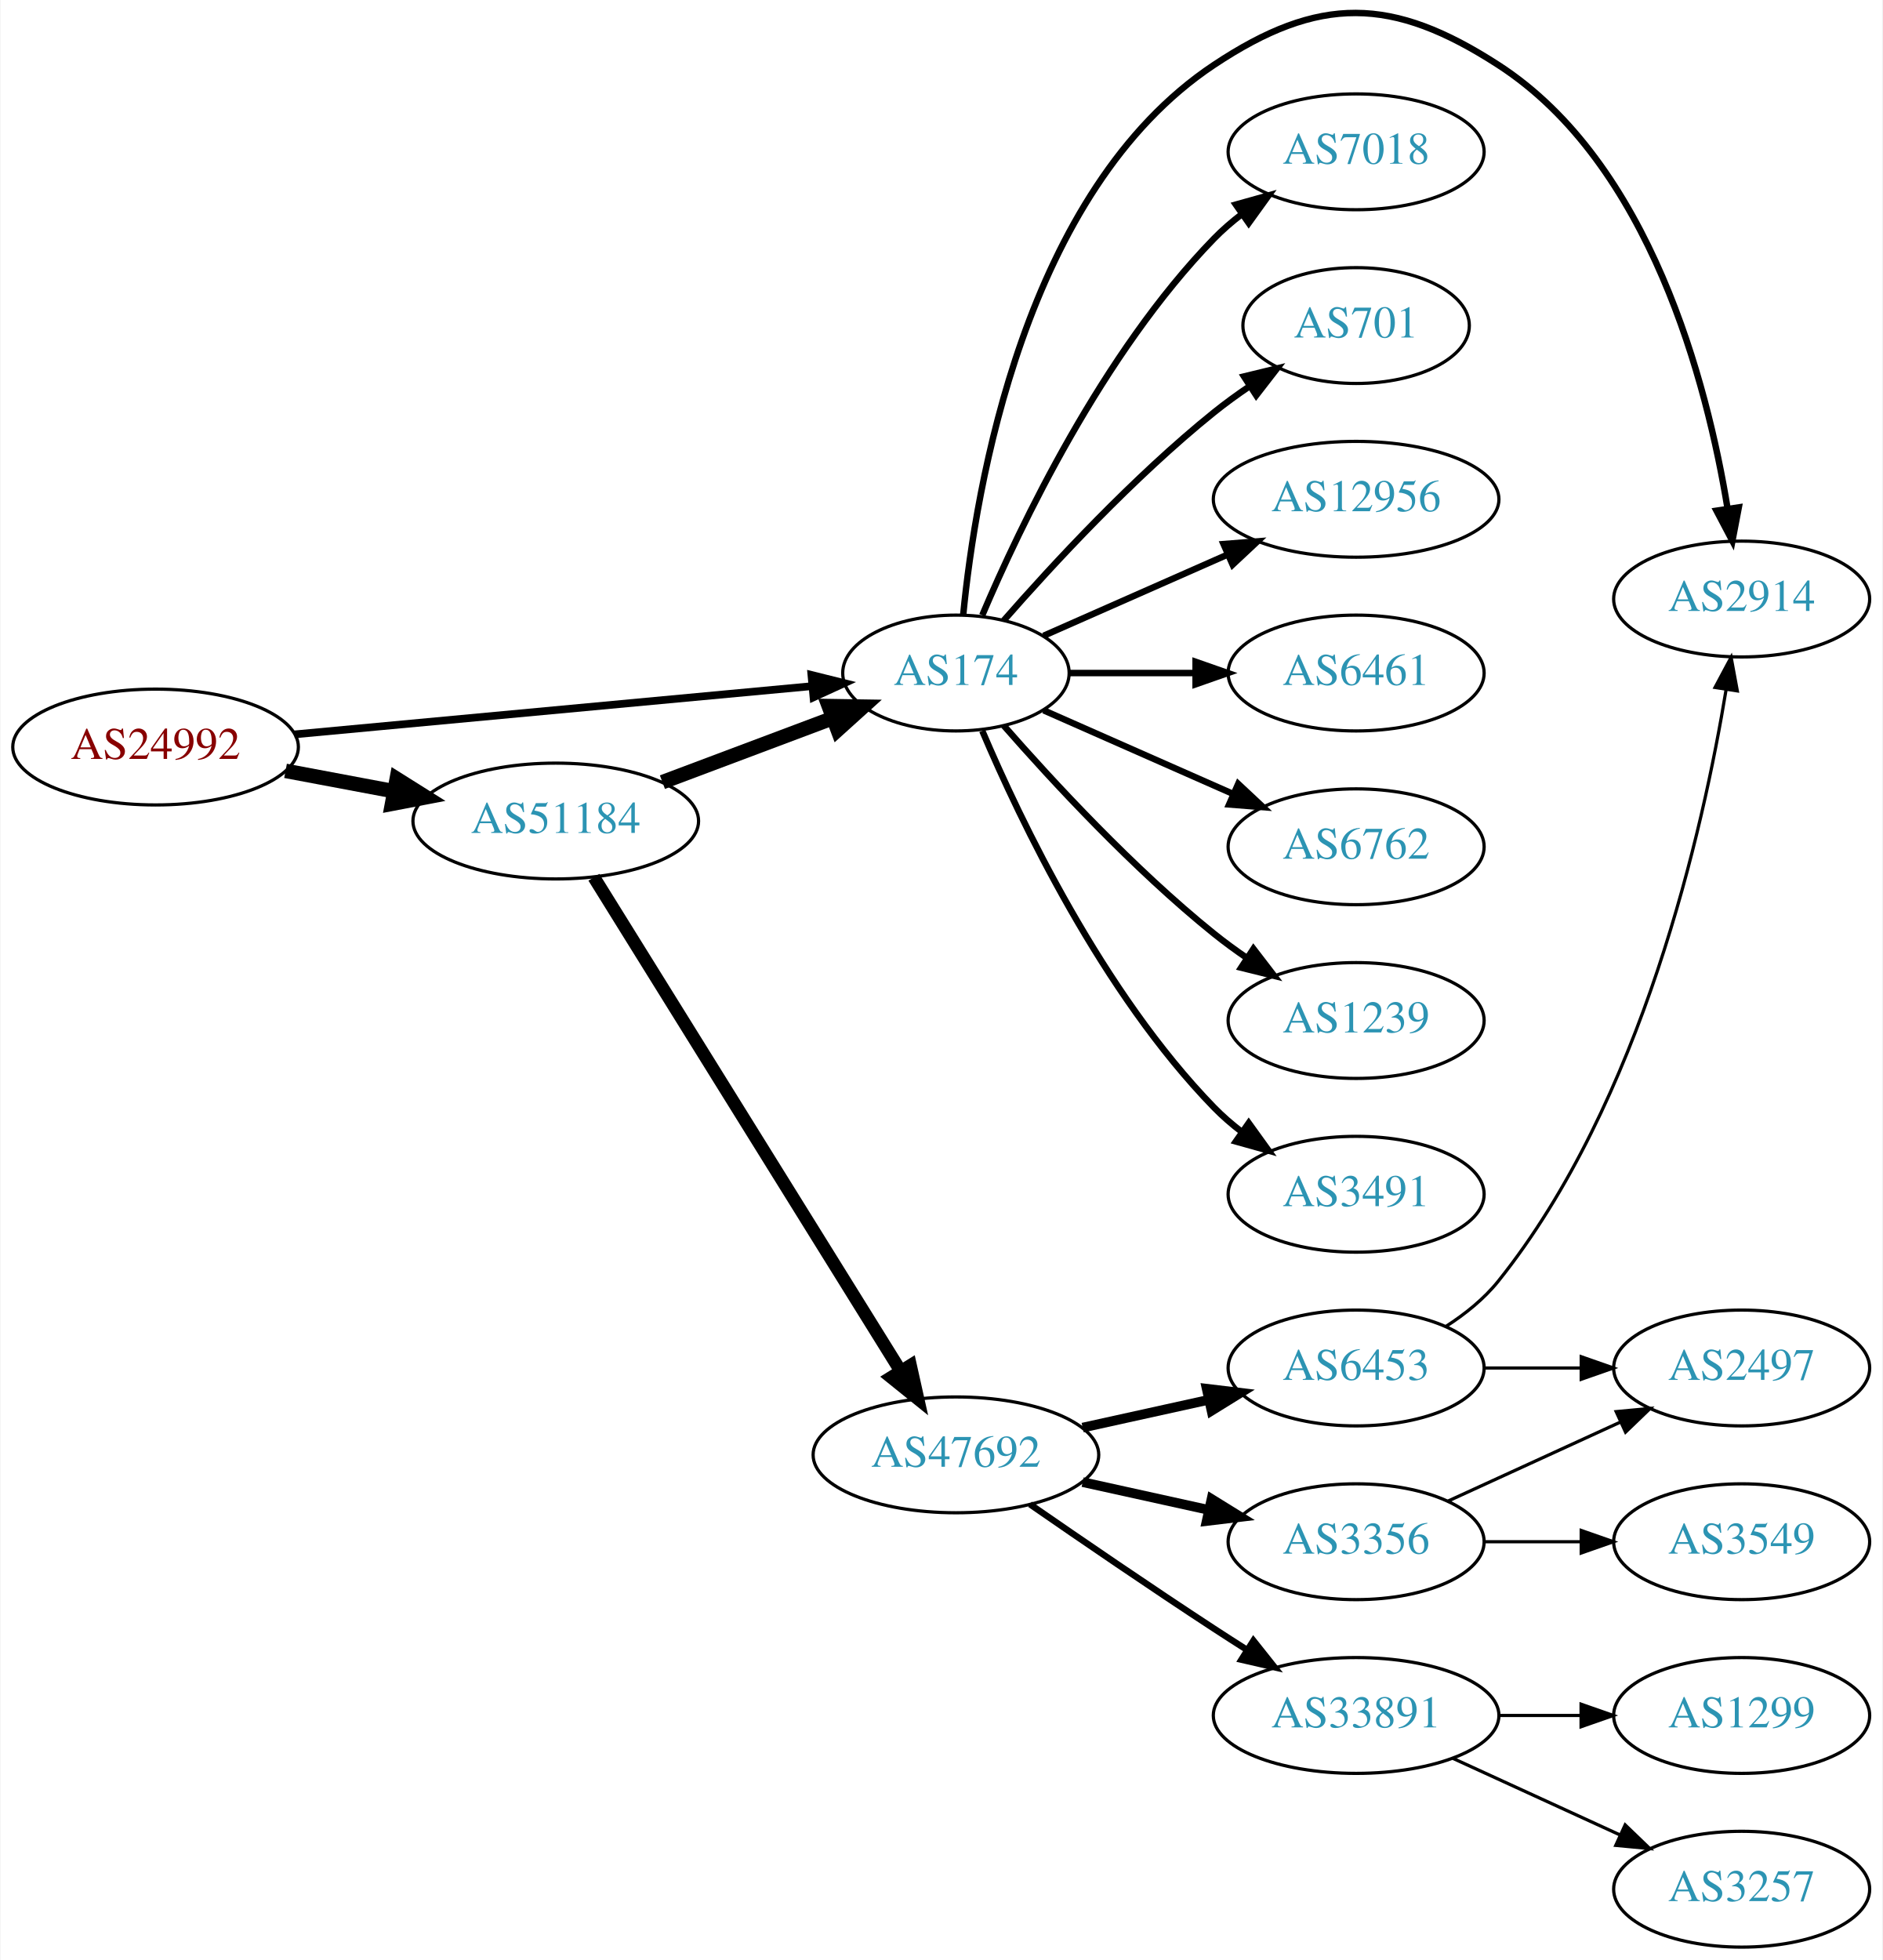
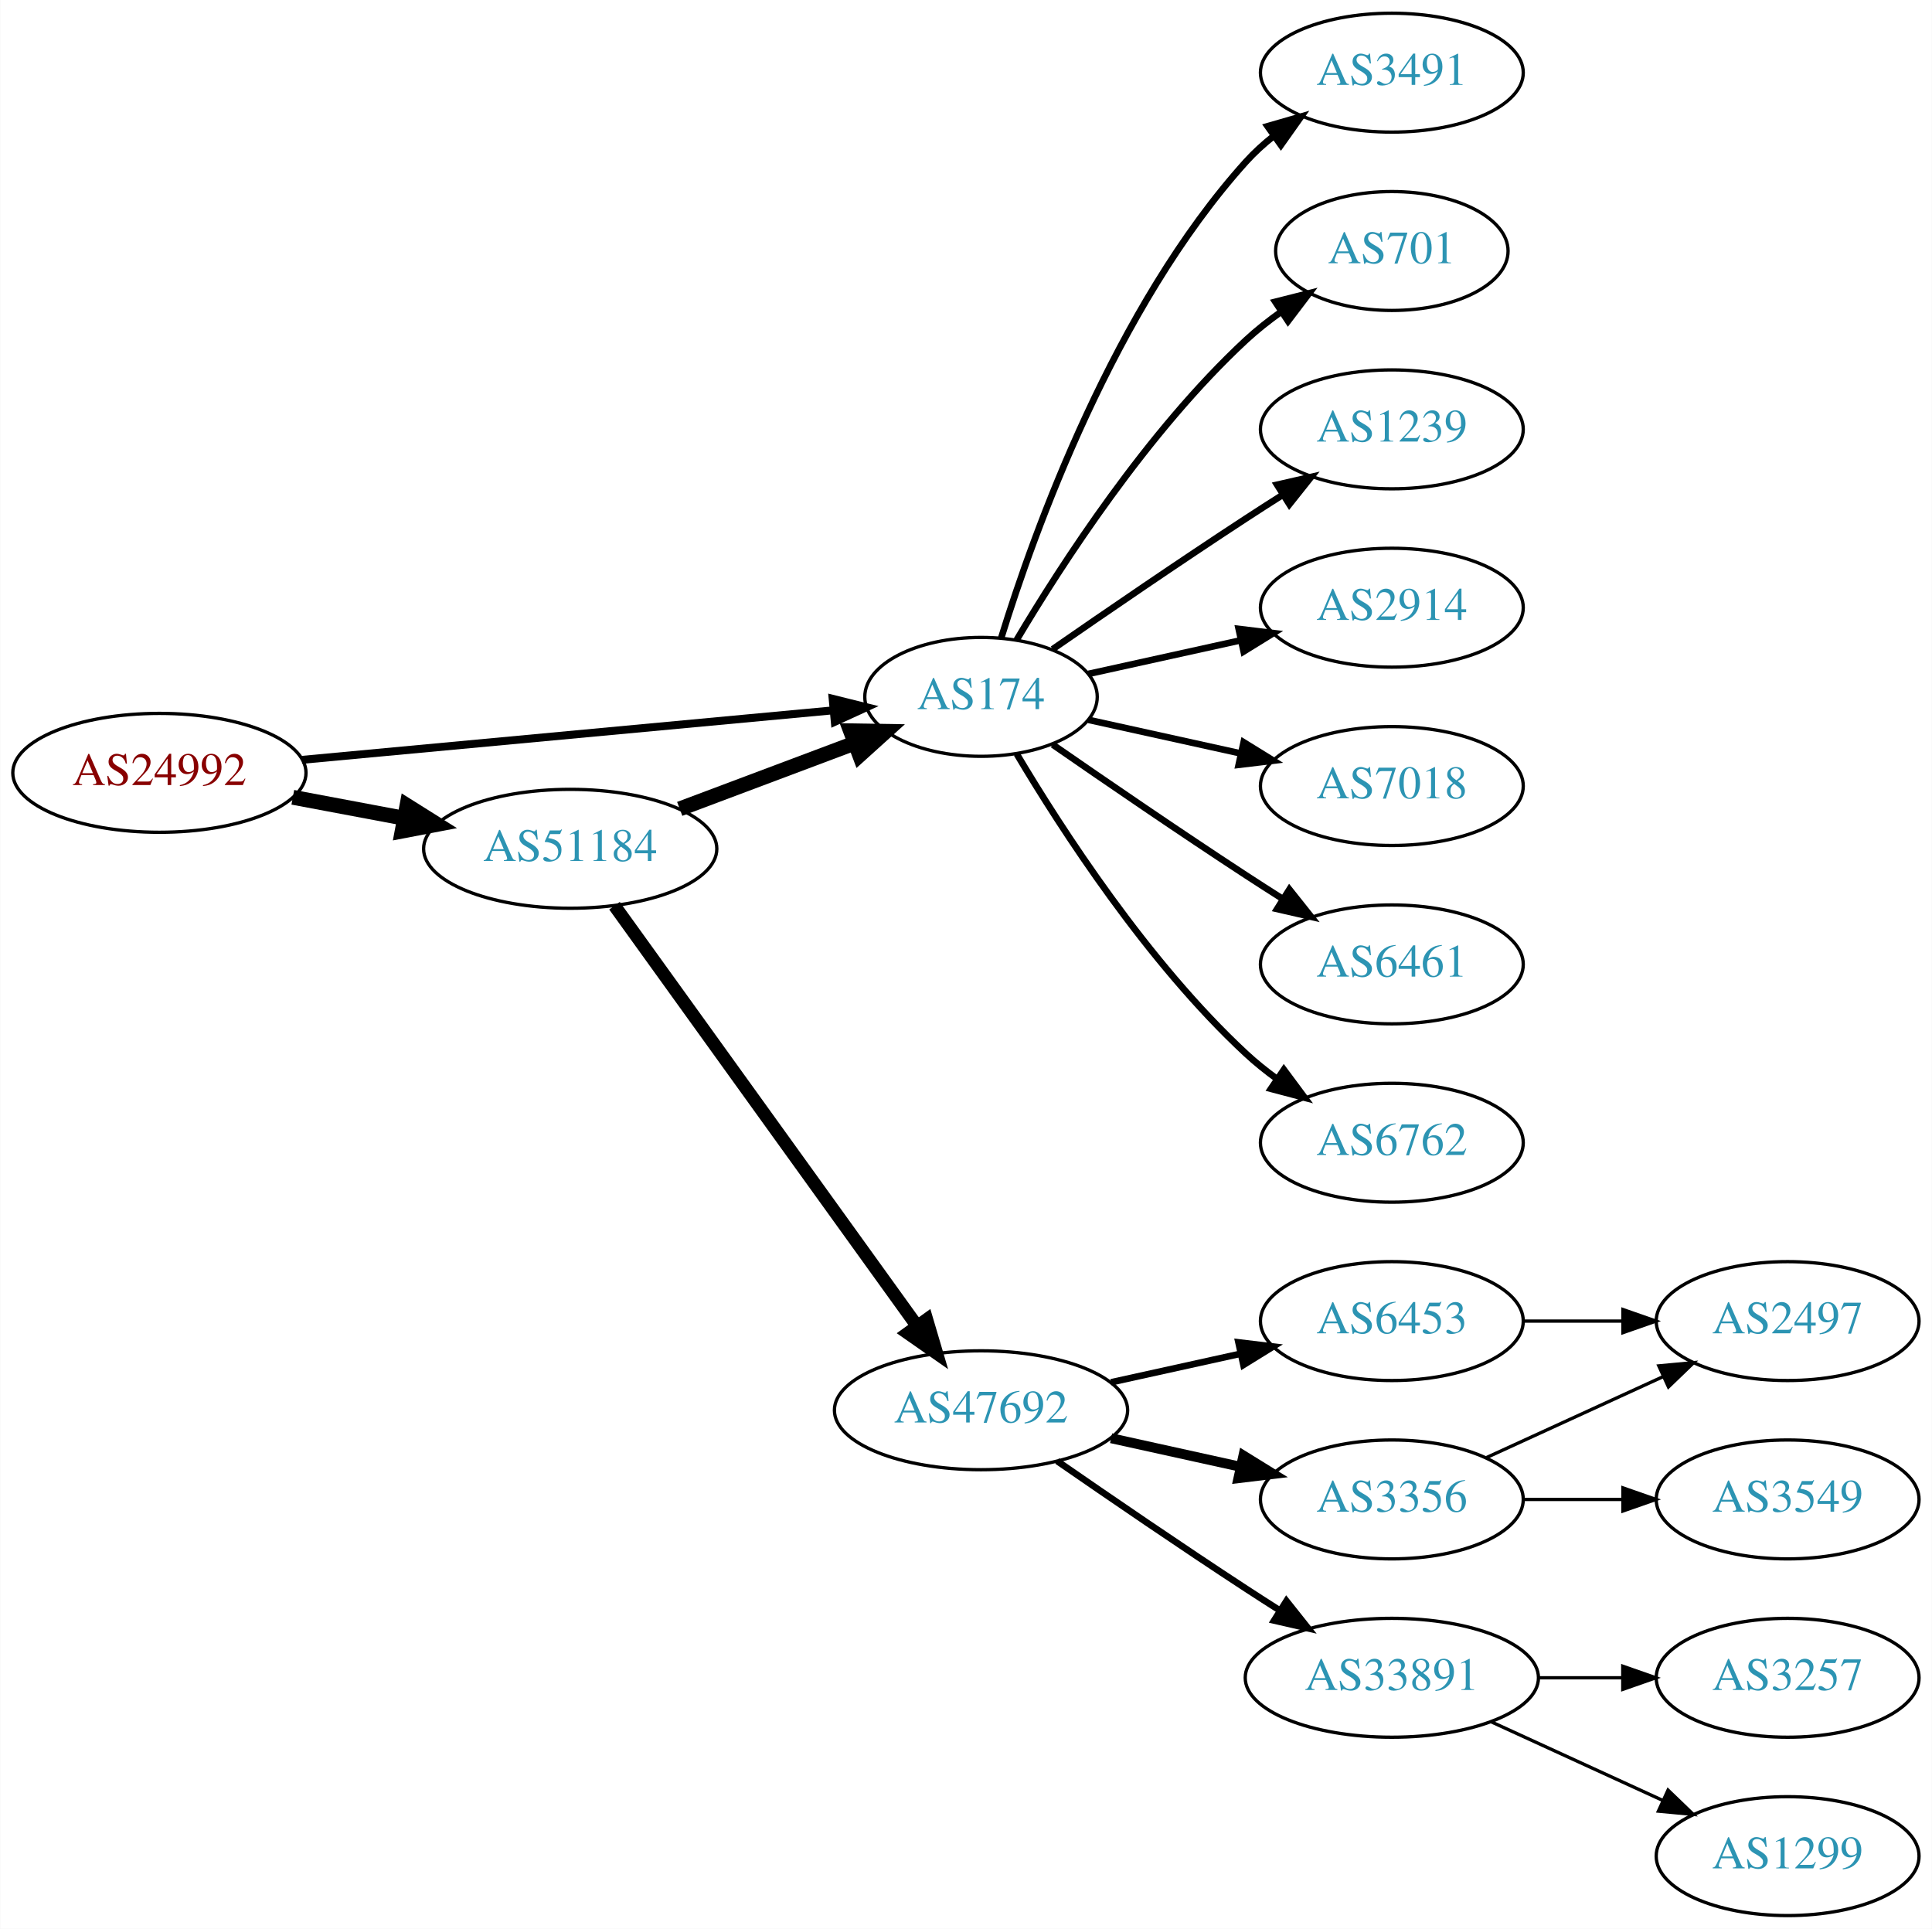
- <svg xmlns="http://www.w3.org/2000/svg" xmlns:xlink="http://www.w3.org/1999/xlink" width="585pt" height="609pt" viewBox="0.00 0.00 584.86 609.19">
-   <g id="graph0" class="graph" transform="scale(1 1) rotate(0) translate(4 605.187)">
-     <polygon fill="white" stroke="none" points="-4,4 -4,-605.187 580.862,-605.187 580.862,4 -4,4" />
+ <svg xmlns="http://www.w3.org/2000/svg" xmlns:xlink="http://www.w3.org/1999/xlink" width="585pt" height="584pt" viewBox="0.00 0.00 584.86 584.00">
+   <g id="graph0" class="graph" transform="scale(1 1) rotate(0) translate(4 580)">
+     <polygon fill="white" stroke="none" points="-4,4 -4,-580 580.862,-580 580.862,4 -4,4" />
    <g id="node1" class="node">
      <g id="a_node1">
        <a xlink:href="/asn/24992" xlink:title="AS24992 ~ DIC - Online Wolf &amp; Co. KG [AT]">
-           <ellipse fill="#ffffff" stroke="black" cx="44.196" cy="-373" rx="44.393" ry="18" />
-           <text text-anchor="middle" x="44.196" y="-369.3" font-family="Times,serif" font-size="14.00" fill="#880000">AS24992</text>
+           <ellipse fill="#ffffff" stroke="black" cx="44.196" cy="-346" rx="44.393" ry="18" />
+           <text text-anchor="middle" x="44.196" y="-342.3" font-family="Times,serif" font-size="14.00" fill="#880000">AS24992</text>
        </a>
      </g>
    </g>
    <g id="node2" class="node">
      <g id="a_node2">
        <a xlink:href="/asn/174" xlink:title="AS174 ~ Cogent Communications [US]">
-           <ellipse fill="#ffffff" stroke="black" cx="292.98" cy="-396" rx="35.194" ry="18" />
-           <text text-anchor="middle" x="292.98" y="-392.3" font-family="Times,serif" font-size="14.00" fill="#2c94b3">AS174</text>
+           <ellipse fill="#ffffff" stroke="black" cx="292.98" cy="-369" rx="35.194" ry="18" />
+           <text text-anchor="middle" x="292.98" y="-365.3" font-family="Times,serif" font-size="14.00" fill="#2c94b3">AS174</text>
        </a>
      </g>
    </g>
    <g id="edge1" class="edge">
-       <path fill="none" stroke="black" stroke-width="2.382" d="M87.339,-376.928C132.168,-381.106 202.752,-387.684 248.197,-391.919" />
-       <polygon fill="black" stroke="black" stroke-width="2.382" points="248.053,-395.421 258.335,-392.864 248.703,-388.451 248.053,-395.421" />
+       <path fill="none" stroke="black" stroke-width="2.4" d="M87.339,-349.928C132.168,-354.106 202.752,-360.684 248.197,-364.919" />
+       <polygon fill="black" stroke="black" stroke-width="2.4" points="248.053,-368.421 258.335,-365.864 248.703,-361.451 248.053,-368.421" />
    </g>
    <g id="node3" class="node">
      <g id="a_node3">
        <a xlink:href="/asn/51184" xlink:title="AS51184 ~ Fonira Telekom GmbH [AT]">
-           <ellipse fill="#ffffff" stroke="black" cx="168.588" cy="-350" rx="44.393" ry="18" />
-           <text text-anchor="middle" x="168.588" y="-346.3" font-family="Times,serif" font-size="14.00" fill="#2c94b3">AS51184</text>
+           <ellipse fill="#ffffff" stroke="black" cx="168.588" cy="-323" rx="44.393" ry="18" />
+           <text text-anchor="middle" x="168.588" y="-319.3" font-family="Times,serif" font-size="14.00" fill="#2c94b3">AS51184</text>
        </a>
      </g>
    </g>
    <g id="edge2" class="edge">
-       <path fill="none" stroke="black" stroke-width="4.5" d="M84.595,-365.596C95.296,-363.585 107.019,-361.382 118.196,-359.282" />
-       <polygon fill="black" stroke="black" stroke-width="4.5" points="119.162,-363.107 128.263,-357.39 117.707,-355.367 119.162,-363.107" />
+       <path fill="none" stroke="black" stroke-width="4.5" d="M84.595,-338.596C95.296,-336.585 107.019,-334.382 118.196,-332.282" />
+       <polygon fill="black" stroke="black" stroke-width="4.5" points="119.162,-336.107 128.263,-330.39 117.707,-328.367 119.162,-336.107" />
    </g>
    <g id="node4" class="node">
      <g id="a_node4">
-         <a xlink:href="/asn/12956" xlink:title="AS12956 ~ TELXIUS [ES]">
-           <ellipse fill="#ffffff" stroke="black" cx="417.373" cy="-450" rx="44.393" ry="18" />
-           <text text-anchor="middle" x="417.373" y="-446.3" font-family="Times,serif" font-size="14.00" fill="#2c94b3">AS12956</text>
+         <a xlink:href="/asn/3491" xlink:title="AS3491 ~ PCCW Global, Inc. [US]">
+           <ellipse fill="#ffffff" stroke="black" cx="417.373" cy="-558" rx="39.794" ry="18" />
+           <text text-anchor="middle" x="417.373" y="-554.3" font-family="Times,serif" font-size="14.00" fill="#2c94b3">AS3491</text>
        </a>
      </g>
    </g>
    <g id="edge3" class="edge">
-       <path fill="none" stroke="black" stroke-width="2" d="M320.237,-407.584C336.941,-414.954 358.869,-424.629 377.564,-432.877" />
-       <polygon fill="black" stroke="black" stroke-width="2" points="376.16,-436.083 386.722,-436.918 378.985,-429.679 376.16,-436.083" />
+       <path fill="none" stroke="black" stroke-width="2" d="M299.118,-386.94C309.021,-418.979 333.359,-486.812 373.176,-531 375.693,-533.792 378.564,-536.401 381.603,-538.812" />
+       <polygon fill="black" stroke="black" stroke-width="2" points="379.732,-541.776 389.911,-544.715 383.786,-536.07 379.732,-541.776" />
    </g>
    <g id="node5" class="node">
      <g id="a_node5">
-         <a xlink:href="/asn/6461" xlink:title="AS6461 ~ Zayo Bandwidth [US]">
-           <ellipse fill="#ffffff" stroke="black" cx="417.373" cy="-396" rx="39.794" ry="18" />
-           <text text-anchor="middle" x="417.373" y="-392.3" font-family="Times,serif" font-size="14.00" fill="#2c94b3">AS6461</text>
-         </a>
-       </g>
-     </g>
-     <g id="edge4" class="edge">
-       <path fill="none" stroke="black" stroke-width="2" d="M328.399,-396C340.45,-396 354.226,-396 367.244,-396" />
-       <polygon fill="black" stroke="black" stroke-width="2" points="367.474,-399.5 377.473,-396 367.473,-392.5 367.474,-399.5" />
-     </g>
-     <g id="node6" class="node">
-       <g id="a_node6">
-         <a xlink:href="/asn/6762" xlink:title="AS6762 ~ TELECOM ITALIA SPARKLE S.p.A. [IT]">
-           <ellipse fill="#ffffff" stroke="black" cx="417.373" cy="-342" rx="39.794" ry="18" />
-           <text text-anchor="middle" x="417.373" y="-338.3" font-family="Times,serif" font-size="14.00" fill="#2c94b3">AS6762</text>
-         </a>
-       </g>
-     </g>
-     <g id="edge5" class="edge">
-       <path fill="none" stroke="black" stroke-width="2" d="M320.237,-384.416C337.422,-376.833 360.135,-366.812 379.17,-358.414" />
-       <polygon fill="black" stroke="black" stroke-width="2" points="380.721,-361.555 388.458,-354.316 377.896,-355.151 380.721,-361.555" />
-     </g>
-     <g id="node7" class="node">
-       <g id="a_node7">
-         <a xlink:href="/asn/1239" xlink:title="AS1239 ~ Sprint [US]">
-           <ellipse fill="#ffffff" stroke="black" cx="417.373" cy="-288" rx="39.794" ry="18" />
-           <text text-anchor="middle" x="417.373" y="-284.3" font-family="Times,serif" font-size="14.00" fill="#2c94b3">AS1239</text>
-         </a>
-       </g>
-     </g>
-     <g id="edge6" class="edge">
-       <path fill="none" stroke="black" stroke-width="2" d="M307.854,-379.655C322.924,-362.441 348.202,-335.099 373.176,-315 376.432,-312.38 379.957,-309.808 383.542,-307.354" />
-       <polygon fill="black" stroke="black" stroke-width="2" points="385.46,-310.281 391.914,-301.879 381.629,-304.423 385.46,-310.281" />
-     </g>
-     <g id="node8" class="node">
-       <g id="a_node8">
-         <a xlink:href="/asn/3491" xlink:title="AS3491 ~ PCCW Global, Inc. [US]">
-           <ellipse fill="#ffffff" stroke="black" cx="417.373" cy="-234" rx="39.794" ry="18" />
-           <text text-anchor="middle" x="417.373" y="-230.3" font-family="Times,serif" font-size="14.00" fill="#2c94b3">AS3491</text>
-         </a>
-       </g>
-     </g>
-     <g id="edge7" class="edge">
-       <path fill="none" stroke="black" stroke-width="2" d="M301.171,-378.025C312.938,-350.318 338.512,-296.652 373.176,-261 375.797,-258.305 378.737,-255.761 381.82,-253.392" />
-       <polygon fill="black" stroke="black" stroke-width="2" points="383.995,-256.141 390.189,-247.545 379.986,-250.403 383.995,-256.141" />
-     </g>
-     <g id="node9" class="node">
-       <g id="a_node9">
-         <a xlink:href="/asn/2914" xlink:title="AS2914 ~ NTT America, Inc. [US]">
-           <ellipse fill="#ffffff" stroke="black" cx="537.215" cy="-419" rx="39.794" ry="18" />
-           <text text-anchor="middle" x="537.215" y="-415.3" font-family="Times,serif" font-size="14.00" fill="#2c94b3">AS2914</text>
-         </a>
-       </g>
-     </g>
-     <g id="edge8" class="edge">
-       <path fill="none" stroke="black" stroke-width="2" d="M295.244,-414.105C299.071,-453.333 314.23,-545.788 373.176,-585 405.886,-606.759 428.582,-606.335 461.569,-585 508.862,-554.412 526.485,-485.945 532.828,-447.175" />
-       <polygon fill="black" stroke="black" stroke-width="2" points="536.32,-447.491 534.333,-437.084 529.396,-446.458 536.32,-447.491" />
-     </g>
-     <g id="node10" class="node">
-       <g id="a_node10">
-         <a xlink:href="/asn/7018" xlink:title="AS7018 ~ AT&amp;T Services, Inc. [US]">
-           <ellipse fill="#ffffff" stroke="black" cx="417.373" cy="-558" rx="39.794" ry="18" />
-           <text text-anchor="middle" x="417.373" y="-554.3" font-family="Times,serif" font-size="14.00" fill="#2c94b3">AS7018</text>
-         </a>
-       </g>
-     </g>
-     <g id="edge9" class="edge">
-       <path fill="none" stroke="black" stroke-width="2" d="M301.171,-413.975C312.938,-441.682 338.512,-495.348 373.176,-531 375.797,-533.695 378.737,-536.239 381.82,-538.608" />
-       <polygon fill="black" stroke="black" stroke-width="2" points="379.986,-541.597 390.189,-544.455 383.995,-535.859 379.986,-541.597" />
-     </g>
-     <g id="node11" class="node">
-       <g id="a_node11">
        <a xlink:href="/asn/701" xlink:title="AS701 ~ UUNET [US]">
          <ellipse fill="#ffffff" stroke="black" cx="417.373" cy="-504" rx="35.194" ry="18" />
          <text text-anchor="middle" x="417.373" y="-500.3" font-family="Times,serif" font-size="14.00" fill="#2c94b3">AS701</text>
        </a>
      </g>
    </g>
-     <g id="edge10" class="edge">
-       <path fill="none" stroke="black" stroke-width="2" d="M307.854,-412.345C322.924,-429.559 348.202,-456.901 373.176,-477 376.682,-479.821 380.5,-482.587 384.368,-485.208" />
-       <polygon fill="black" stroke="black" stroke-width="2" points="382.518,-488.18 392.813,-490.682 386.325,-482.306 382.518,-488.18" />
-     </g>
-     <g id="edge12" class="edge">
-       <path fill="none" stroke="black" stroke-width="4.5" d="M201.745,-362.086C217.968,-368.183 237.734,-375.612 254.627,-381.961" />
-       <polygon fill="black" stroke="black" stroke-width="4.5" points="253.447,-385.724 264.193,-385.556 256.218,-378.353 253.447,-385.724" />
-     </g>
-     <g id="node12" class="node">
-       <g id="a_node12">
+     <g id="edge4" class="edge">
+       <path fill="none" stroke="black" stroke-width="2" d="M303.793,-386.279C317.299,-409.011 343.359,-449.314 373.176,-477 376.474,-480.061 380.166,-482.972 383.967,-485.672" />
+       <polygon fill="black" stroke="black" stroke-width="2" points="382.078,-488.619 392.348,-491.22 385.941,-482.781 382.078,-488.619" />
+     </g>
+     <g id="node6" class="node">
+       <g id="a_node6">
+         <a xlink:href="/asn/1239" xlink:title="AS1239 ~ Sprint [US]">
+           <ellipse fill="#ffffff" stroke="black" cx="417.373" cy="-450" rx="39.794" ry="18" />
+           <text text-anchor="middle" x="417.373" y="-446.3" font-family="Times,serif" font-size="14.00" fill="#2c94b3">AS1239</text>
+         </a>
+       </g>
+     </g>
+     <g id="edge5" class="edge">
+       <path fill="none" stroke="black" stroke-width="2" d="M314.671,-383.44C330.563,-394.449 353.113,-409.897 373.176,-423 376.758,-425.339 380.529,-427.759 384.289,-430.144" />
+       <polygon fill="black" stroke="black" stroke-width="2" points="382.623,-433.231 392.95,-435.596 386.352,-427.307 382.623,-433.231" />
+     </g>
+     <g id="node7" class="node">
+       <g id="a_node7">
+         <a xlink:href="/asn/2914" xlink:title="AS2914 ~ NTT America, Inc. [US]">
+           <ellipse fill="#ffffff" stroke="black" cx="417.373" cy="-396" rx="39.794" ry="18" />
+           <text text-anchor="middle" x="417.373" y="-392.3" font-family="Times,serif" font-size="14.00" fill="#2c94b3">AS2914</text>
+         </a>
+       </g>
+     </g>
+     <g id="edge6" class="edge">
+       <path fill="none" stroke="black" stroke-width="2" d="M325.499,-375.953C339.56,-379.055 356.378,-382.765 371.702,-386.146" />
+       <polygon fill="black" stroke="black" stroke-width="2" points="370.993,-389.573 381.512,-388.31 372.501,-382.738 370.993,-389.573" />
+     </g>
+     <g id="node8" class="node">
+       <g id="a_node8">
+         <a xlink:href="/asn/7018" xlink:title="AS7018 ~ AT&amp;T Services, Inc. [US]">
+           <ellipse fill="#ffffff" stroke="black" cx="417.373" cy="-342" rx="39.794" ry="18" />
+           <text text-anchor="middle" x="417.373" y="-338.3" font-family="Times,serif" font-size="14.00" fill="#2c94b3">AS7018</text>
+         </a>
+       </g>
+     </g>
+     <g id="edge7" class="edge">
+       <path fill="none" stroke="black" stroke-width="2" d="M325.499,-362.047C339.56,-358.945 356.378,-355.235 371.702,-351.854" />
+       <polygon fill="black" stroke="black" stroke-width="2" points="372.501,-355.262 381.512,-349.69 370.993,-348.427 372.501,-355.262" />
+     </g>
+     <g id="node9" class="node">
+       <g id="a_node9">
+         <a xlink:href="/asn/6461" xlink:title="AS6461 ~ Zayo Bandwidth [US]">
+           <ellipse fill="#ffffff" stroke="black" cx="417.373" cy="-288" rx="39.794" ry="18" />
+           <text text-anchor="middle" x="417.373" y="-284.3" font-family="Times,serif" font-size="14.00" fill="#2c94b3">AS6461</text>
+         </a>
+       </g>
+     </g>
+     <g id="edge8" class="edge">
+       <path fill="none" stroke="black" stroke-width="2" d="M314.671,-354.56C330.563,-343.551 353.113,-328.103 373.176,-315 376.758,-312.661 380.529,-310.241 384.289,-307.856" />
+       <polygon fill="black" stroke="black" stroke-width="2" points="386.352,-310.693 392.95,-302.404 382.623,-304.769 386.352,-310.693" />
+     </g>
+     <g id="node10" class="node">
+       <g id="a_node10">
+         <a xlink:href="/asn/6762" xlink:title="AS6762 ~ TELECOM ITALIA SPARKLE S.p.A. [IT]">
+           <ellipse fill="#ffffff" stroke="black" cx="417.373" cy="-234" rx="39.794" ry="18" />
+           <text text-anchor="middle" x="417.373" y="-230.3" font-family="Times,serif" font-size="14.00" fill="#2c94b3">AS6762</text>
+         </a>
+       </g>
+     </g>
+     <g id="edge9" class="edge">
+       <path fill="none" stroke="black" stroke-width="2" d="M303.793,-351.721C317.299,-328.989 343.359,-288.686 373.176,-261 376.083,-258.301 379.296,-255.72 382.62,-253.297" />
+       <polygon fill="black" stroke="black" stroke-width="2" points="384.679,-256.13 390.998,-247.625 380.755,-250.333 384.679,-256.13" />
+     </g>
+     <g id="edge11" class="edge">
+       <path fill="none" stroke="black" stroke-width="4.5" d="M201.745,-335.086C217.968,-341.183 237.734,-348.612 254.627,-354.961" />
+       <polygon fill="black" stroke="black" stroke-width="4.5" points="253.447,-358.724 264.193,-358.556 256.218,-351.353 253.447,-358.724" />
+     </g>
+     <g id="node11" class="node">
+       <g id="a_node11">
        <a xlink:href="/asn/47692" xlink:title="AS47692 ~ Nessus GmbH [AT]">
          <ellipse fill="#ffffff" stroke="black" cx="292.98" cy="-153" rx="44.393" ry="18" />
          <text text-anchor="middle" x="292.98" y="-149.3" font-family="Times,serif" font-size="14.00" fill="#2c94b3">AS47692</text>
        </a>
      </g>
    </g>
-     <g id="edge11" class="edge">
-       <path fill="none" stroke="black" stroke-width="4" d="M180.45,-332.518C202.043,-297.762 250.462,-219.828 275.81,-179.028" />
-       <polygon fill="black" stroke="black" stroke-width="4" points="278.839,-180.784 281.143,-170.443 272.893,-177.09 278.839,-180.784" />
+     <g id="edge10" class="edge">
+       <path fill="none" stroke="black" stroke-width="3.938" d="M181.997,-305.764C203.623,-275.726 248.314,-213.651 273.564,-178.58" />
+       <polygon fill="black" stroke="black" stroke-width="3.938" points="276.536,-180.442 279.538,-170.282 270.855,-176.352 276.536,-180.442" />
+     </g>
+     <g id="node12" class="node">
+       <g id="a_node12">
+         <a xlink:href="/asn/6453" xlink:title="AS6453 ~ TATA COMMUNICATIONS (AMERICA) INC [US]">
+           <ellipse fill="#ffffff" stroke="black" cx="417.373" cy="-180" rx="39.794" ry="18" />
+           <text text-anchor="middle" x="417.373" y="-176.3" font-family="Times,serif" font-size="14.00" fill="#2c94b3">AS6453</text>
+         </a>
+       </g>
+     </g>
+     <g id="edge12" class="edge">
+       <path fill="none" stroke="black" stroke-width="2" d="M332.37,-161.469C344.761,-164.202 358.608,-167.257 371.429,-170.085" />
+       <polygon fill="black" stroke="black" stroke-width="2" points="370.924,-173.558 381.443,-172.295 372.432,-166.722 370.924,-173.558" />
    </g>
    <g id="node13" class="node">
      <g id="a_node13">
+         <a xlink:href="/asn/3356" xlink:title="AS3356 ~ Level 3 Parent, LLC [US]">
+           <ellipse fill="#ffffff" stroke="black" cx="417.373" cy="-126" rx="39.794" ry="18" />
+           <text text-anchor="middle" x="417.373" y="-122.3" font-family="Times,serif" font-size="14.00" fill="#2c94b3">AS3356</text>
+         </a>
+       </g>
+     </g>
+     <g id="edge13" class="edge">
+       <path fill="none" stroke="black" stroke-width="3" d="M332.37,-144.531C344.761,-141.798 358.608,-138.743 371.429,-135.915" />
+       <polygon fill="black" stroke="black" stroke-width="3" points="372.432,-139.278 381.443,-133.705 370.924,-132.442 372.432,-139.278" />
+     </g>
+     <g id="node14" class="node">
+       <g id="a_node14">
        <a xlink:href="/asn/33891" xlink:title="AS33891 ~ CORE-BACKBONE GMBH GLOBAL NETWORK [DE]">
          <ellipse fill="#ffffff" stroke="black" cx="417.373" cy="-72" rx="44.393" ry="18" />
          <text text-anchor="middle" x="417.373" y="-68.3" font-family="Times,serif" font-size="14.00" fill="#2c94b3">AS33891</text>
        </a>
      </g>
    </g>
-     <g id="edge13" class="edge">
+     <g id="edge14" class="edge">
      <path fill="none" stroke="black" stroke-width="2" d="M316.011,-137.633C331.813,-126.695 353.67,-111.739 373.176,-99 376.497,-96.831 379.98,-94.594 383.466,-92.379" />
      <polygon fill="black" stroke="black" stroke-width="2" points="385.455,-95.262 392.048,-86.968 381.722,-89.341 385.455,-95.262" />
    </g>
-     <g id="node14" class="node">
-       <g id="a_node14">
-         <a xlink:href="/asn/6453" xlink:title="AS6453 ~ TATA COMMUNICATIONS (AMERICA) INC [US]">
-           <ellipse fill="#ffffff" stroke="black" cx="417.373" cy="-180" rx="39.794" ry="18" />
-           <text text-anchor="middle" x="417.373" y="-176.3" font-family="Times,serif" font-size="14.00" fill="#2c94b3">AS6453</text>
-         </a>
-       </g>
-     </g>
-     <g id="edge14" class="edge">
-       <path fill="none" stroke="black" stroke-width="3" d="M332.37,-161.469C344.761,-164.202 358.608,-167.257 371.429,-170.085" />
-       <polygon fill="black" stroke="black" stroke-width="3" points="370.924,-173.558 381.443,-172.295 372.432,-166.722 370.924,-173.558" />
-     </g>
    <g id="node15" class="node">
      <g id="a_node15">
-         <a xlink:href="/asn/3356" xlink:title="AS3356 ~ Level 3 Parent, LLC [US]">
-           <ellipse fill="#ffffff" stroke="black" cx="417.373" cy="-126" rx="39.794" ry="18" />
-           <text text-anchor="middle" x="417.373" y="-122.3" font-family="Times,serif" font-size="14.00" fill="#2c94b3">AS3356</text>
-         </a>
-       </g>
-     </g>
-     <g id="edge15" class="edge">
-       <path fill="none" stroke="black" stroke-width="3" d="M332.37,-144.531C344.761,-141.798 358.608,-138.743 371.429,-135.915" />
-       <polygon fill="black" stroke="black" stroke-width="3" points="372.432,-139.278 381.443,-133.705 370.924,-132.442 372.432,-139.278" />
-     </g>
-     <g id="node16" class="node">
-       <g id="a_node16">
-         <a xlink:href="/asn/3257" xlink:title="AS3257 ~ GTT [DE]">
-           <ellipse fill="#ffffff" stroke="black" cx="537.215" cy="-18" rx="39.794" ry="18" />
-           <text text-anchor="middle" x="537.215" y="-14.3" font-family="Times,serif" font-size="14.00" fill="#2c94b3">AS3257</text>
-         </a>
-       </g>
-     </g>
-     <g id="edge16" class="edge">
-       <path fill="none" stroke="black" d="M447.502,-58.652C463.113,-51.498 482.511,-42.609 499.183,-34.969" />
-       <polygon fill="black" stroke="black" points="501.002,-37.986 508.635,-30.638 498.086,-31.622 501.002,-37.986" />
-     </g>
-     <g id="node17" class="node">
-       <g id="a_node17">
-         <a xlink:href="/asn/1299" xlink:title="AS1299 ~ Telia Carrier [EU]">
-           <ellipse fill="#ffffff" stroke="black" cx="537.215" cy="-72" rx="39.794" ry="18" />
-           <text text-anchor="middle" x="537.215" y="-68.3" font-family="Times,serif" font-size="14.00" fill="#2c94b3">AS1299</text>
-         </a>
-       </g>
-     </g>
-     <g id="edge17" class="edge">
-       <path fill="none" stroke="black" d="M461.584,-72C469.896,-72 478.659,-72 487.141,-72" />
-       <polygon fill="black" stroke="black" points="487.3,-75.5 497.3,-72 487.3,-68.5 487.3,-75.5" />
-     </g>
-     <g id="edge19" class="edge">
-       <path fill="none" stroke="black" d="M445.278,-192.908C451.268,-196.771 457.146,-201.478 461.569,-207 506.303,-262.848 525.252,-347.468 532.402,-390.982" />
-       <polygon fill="black" stroke="black" points="528.944,-391.524 533.938,-400.868 535.861,-390.449 528.944,-391.524" />
-     </g>
-     <g id="node18" class="node">
-       <g id="a_node18">
        <a xlink:href="/asn/2497" xlink:title="AS2497 ~ Internet Initiative Japan Inc. [JP]">
          <ellipse fill="#ffffff" stroke="black" cx="537.215" cy="-180" rx="39.794" ry="18" />
          <text text-anchor="middle" x="537.215" y="-176.3" font-family="Times,serif" font-size="14.00" fill="#2c94b3">AS2497</text>
        </a>
      </g>
    </g>
-     <g id="edge18" class="edge">
+     <g id="edge15" class="edge">
      <path fill="none" stroke="black" d="M457.285,-180C466.839,-180 477.188,-180 487.151,-180" />
      <polygon fill="black" stroke="black" points="487.343,-183.5 497.343,-180 487.343,-176.5 487.343,-183.5" />
    </g>
-     <g id="edge20" class="edge">
+     <g id="edge17" class="edge">
      <path fill="none" stroke="black" d="M446.001,-138.661C461.958,-145.973 482.229,-155.261 499.512,-163.181" />
      <polygon fill="black" stroke="black" points="498.21,-166.435 508.759,-167.419 501.126,-160.071 498.21,-166.435" />
    </g>
-     <g id="node19" class="node">
-       <g id="a_node19">
+     <g id="node16" class="node">
+       <g id="a_node16">
        <a xlink:href="/asn/3549" xlink:title="AS3549 ~ Level 3 Parent, LLC [US]">
          <ellipse fill="#ffffff" stroke="black" cx="537.215" cy="-126" rx="39.794" ry="18" />
          <text text-anchor="middle" x="537.215" y="-122.3" font-family="Times,serif" font-size="14.00" fill="#2c94b3">AS3549</text>
        </a>
      </g>
    </g>
-     <g id="edge21" class="edge">
+     <g id="edge16" class="edge">
      <path fill="none" stroke="black" d="M457.285,-126C466.839,-126 477.188,-126 487.151,-126" />
      <polygon fill="black" stroke="black" points="487.343,-129.5 497.343,-126 487.343,-122.5 487.343,-129.5" />
    </g>
+     <g id="node17" class="node">
+       <g id="a_node17">
+         <a xlink:href="/asn/3257" xlink:title="AS3257 ~ GTT [DE]">
+           <ellipse fill="#ffffff" stroke="black" cx="537.215" cy="-72" rx="39.794" ry="18" />
+           <text text-anchor="middle" x="537.215" y="-68.3" font-family="Times,serif" font-size="14.00" fill="#2c94b3">AS3257</text>
+         </a>
+       </g>
+     </g>
+     <g id="edge18" class="edge">
+       <path fill="none" stroke="black" d="M461.584,-72C469.896,-72 478.659,-72 487.141,-72" />
+       <polygon fill="black" stroke="black" points="487.3,-75.5 497.3,-72 487.3,-68.5 487.3,-75.5" />
+     </g>
+     <g id="node18" class="node">
+       <g id="a_node18">
+         <a xlink:href="/asn/1299" xlink:title="AS1299 ~ Telia Carrier [EU]">
+           <ellipse fill="#ffffff" stroke="black" cx="537.215" cy="-18" rx="39.794" ry="18" />
+           <text text-anchor="middle" x="537.215" y="-14.3" font-family="Times,serif" font-size="14.00" fill="#2c94b3">AS1299</text>
+         </a>
+       </g>
+     </g>
+     <g id="edge19" class="edge">
+       <path fill="none" stroke="black" d="M447.502,-58.652C463.113,-51.498 482.511,-42.609 499.183,-34.969" />
+       <polygon fill="black" stroke="black" points="501.002,-37.986 508.635,-30.638 498.086,-31.622 501.002,-37.986" />
+     </g>
  </g>
</svg>
